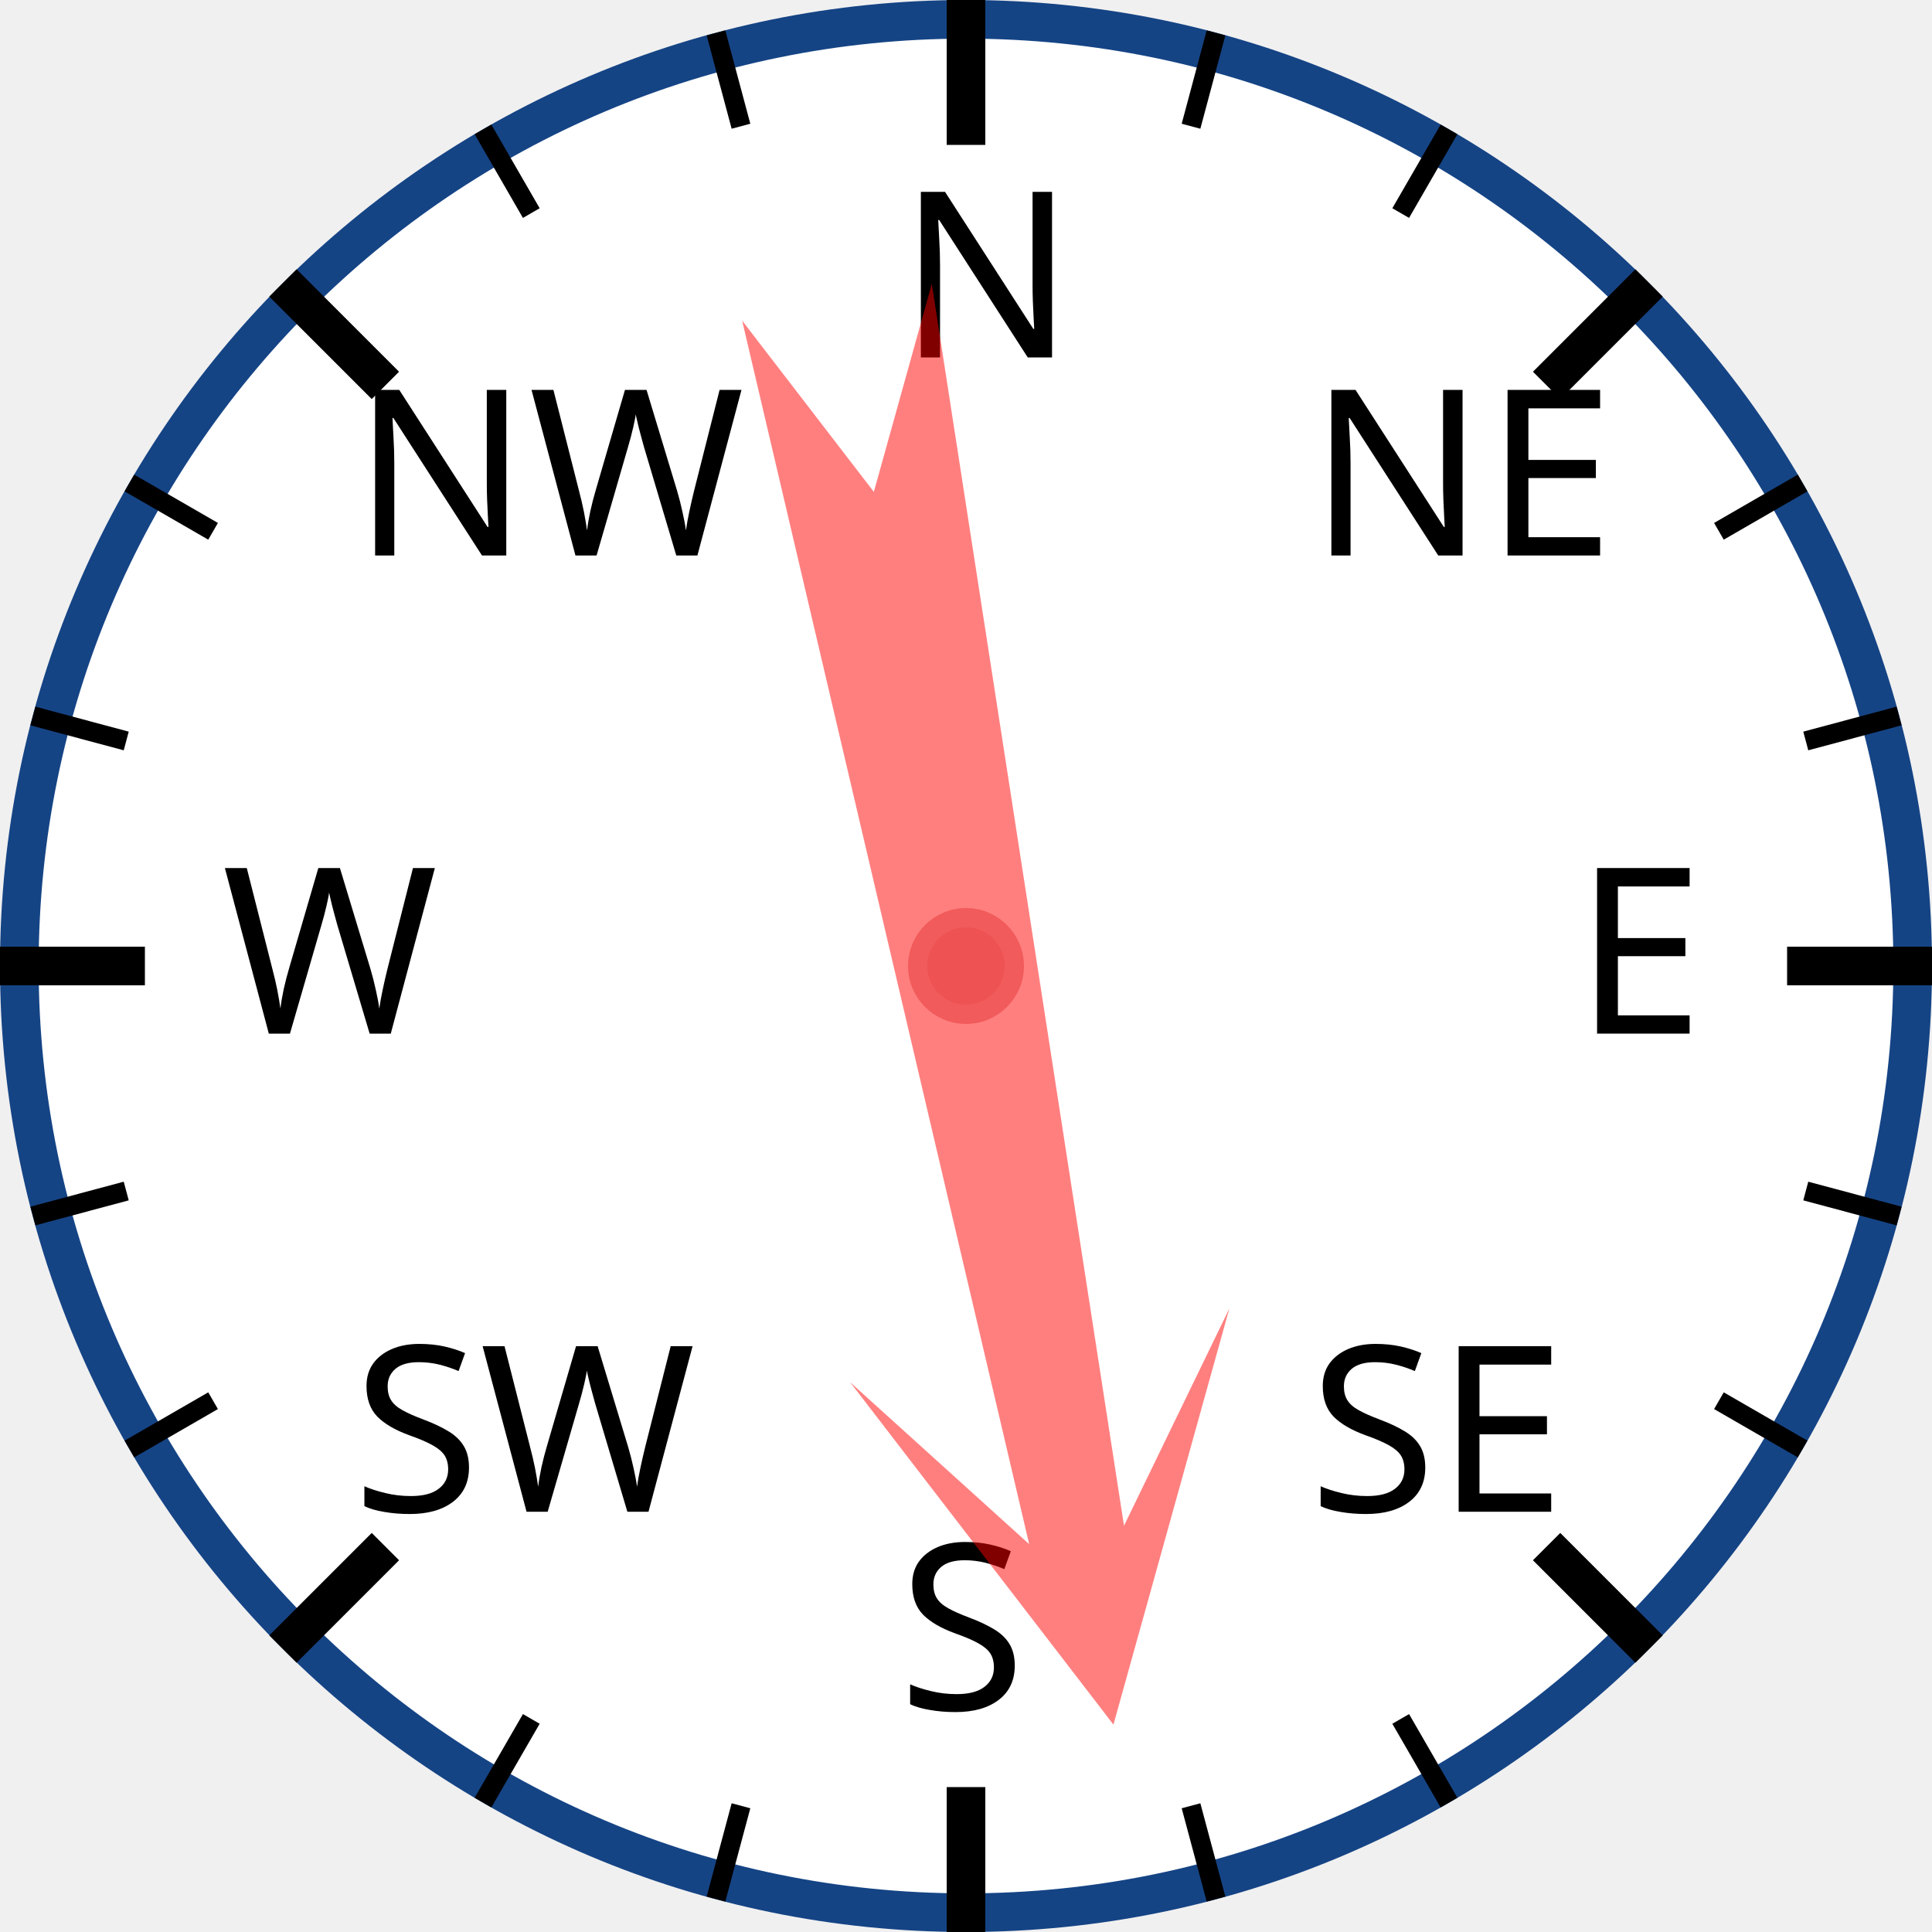
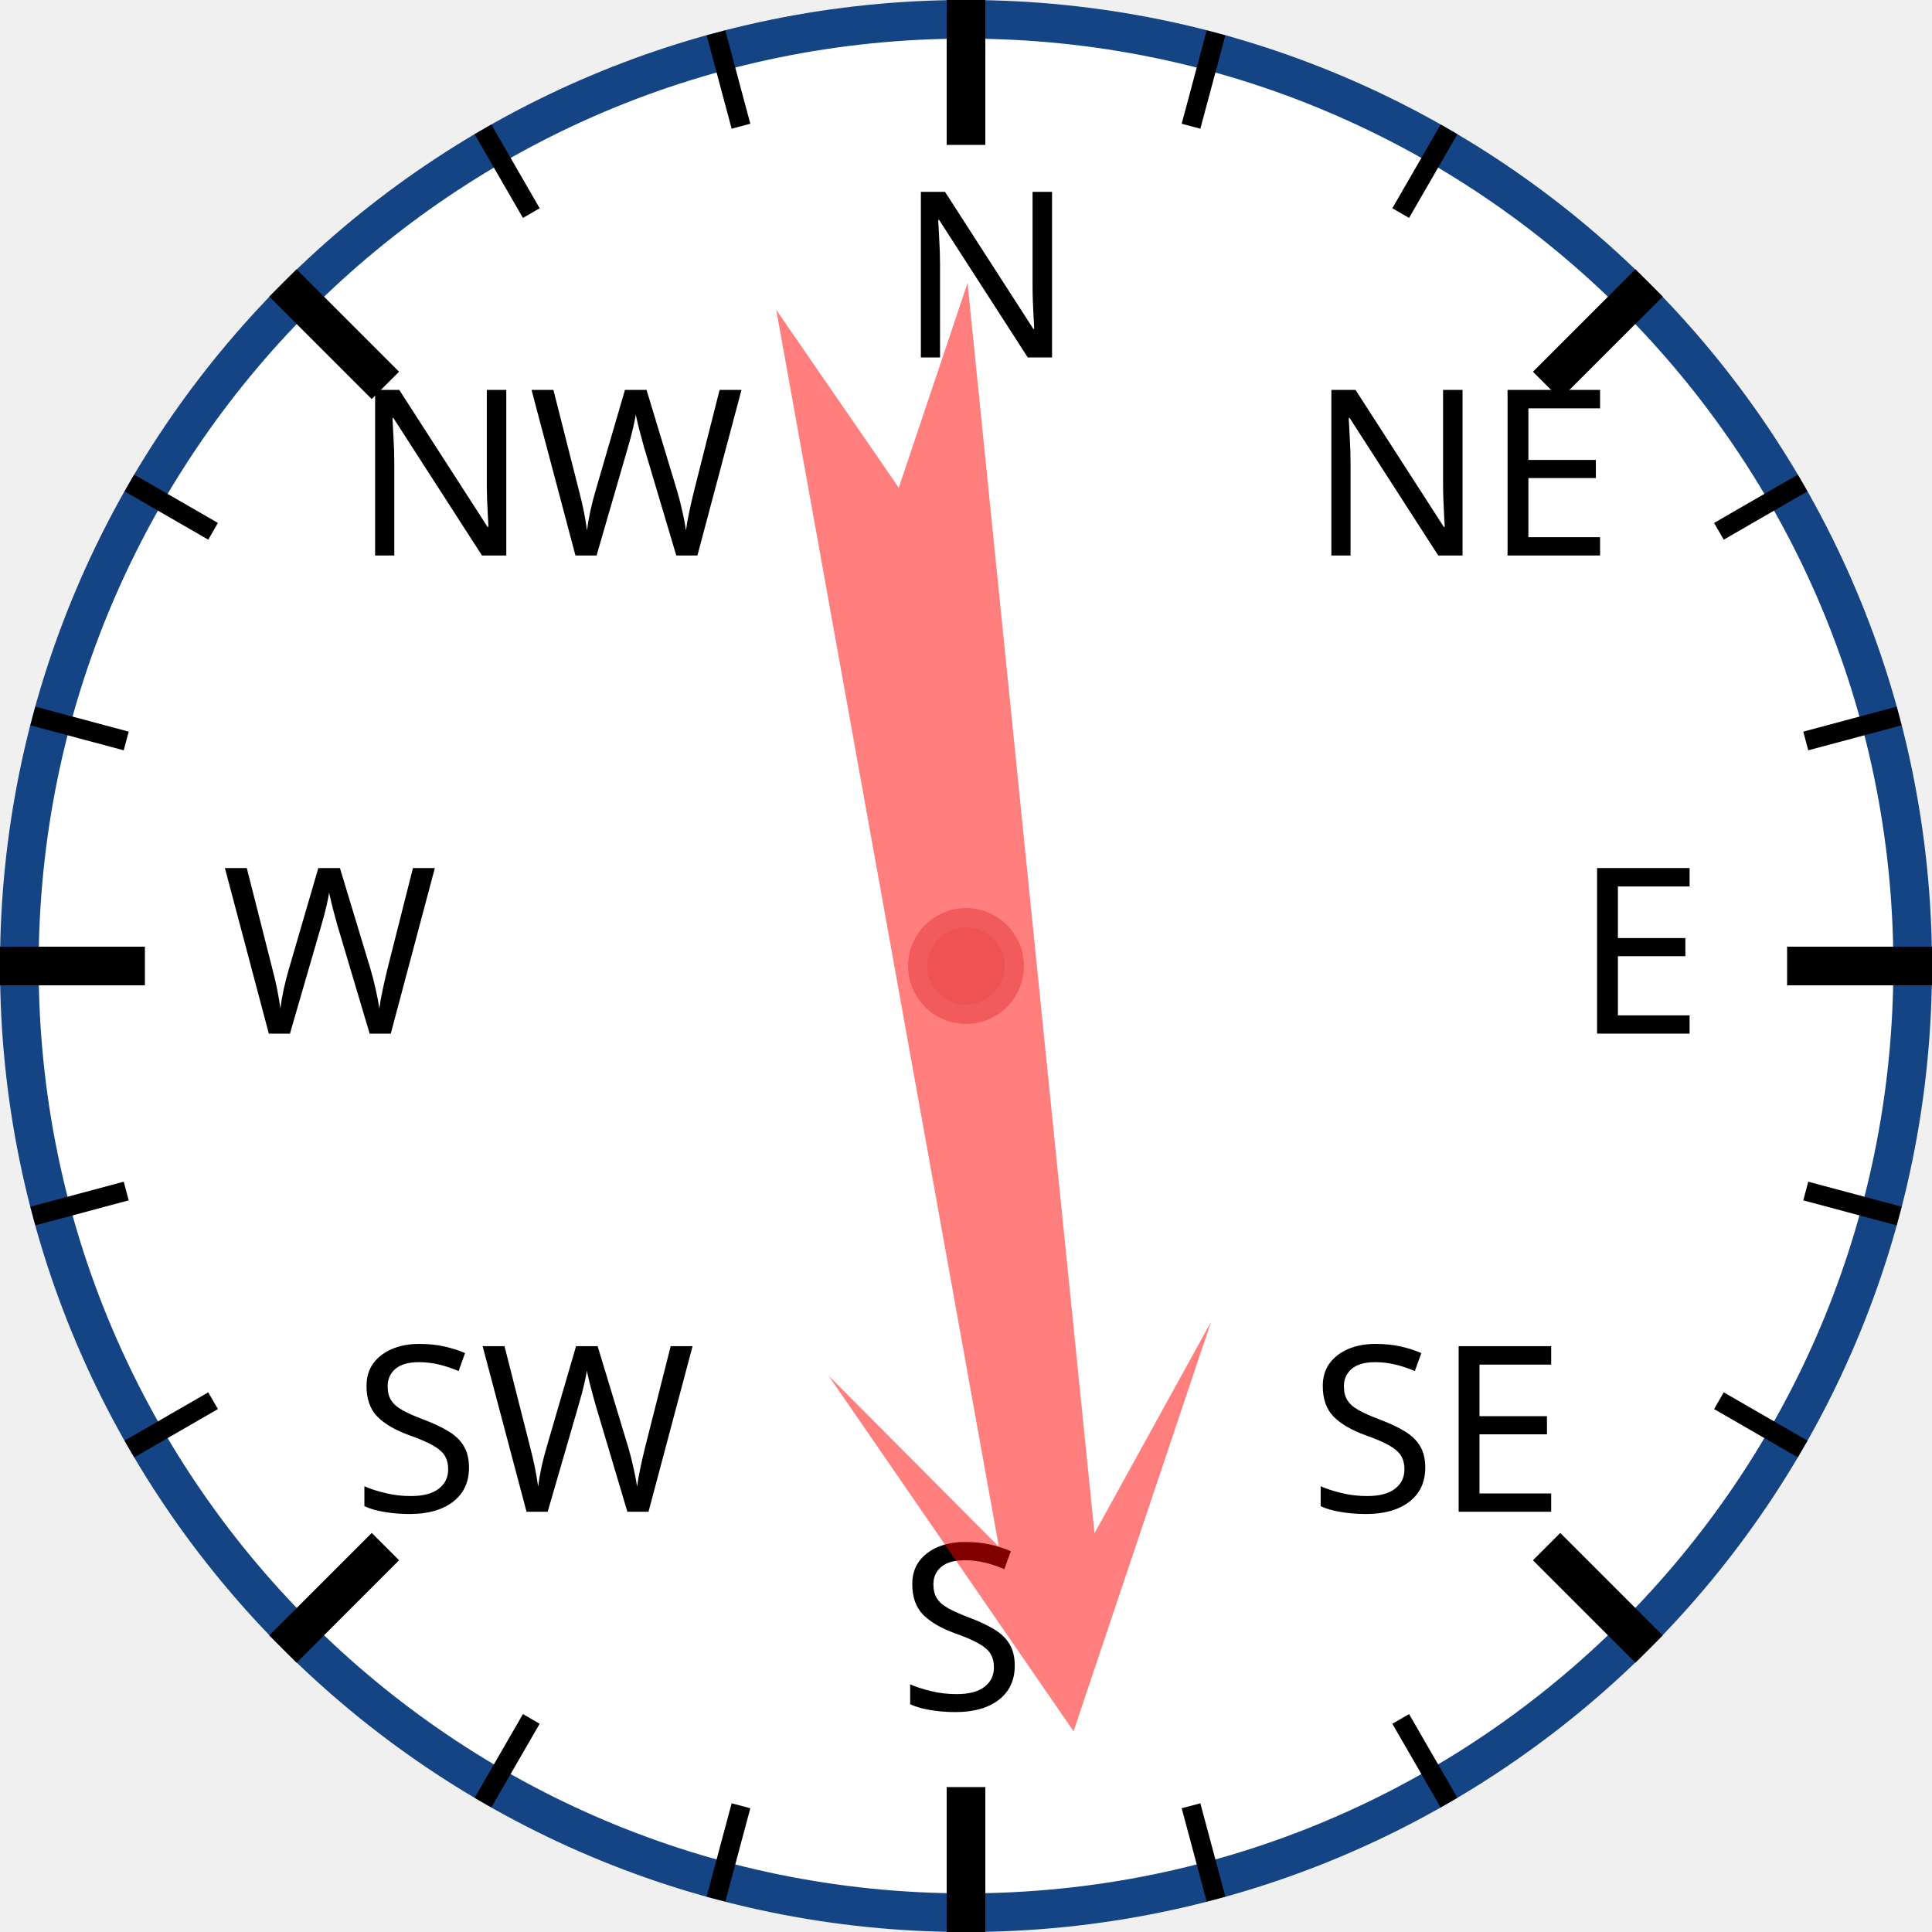
<svg xmlns="http://www.w3.org/2000/svg" width="120px" height="120px" viewBox="0 0 200 200">
  <circle cx="100" cy="100" r="98" style="fill: white; stroke: #154485; stroke-width: 4;" />
  <text x="93.0" y="37.0" style="font-family: sans-serif; font-size: 18pt;">N</text>
  <line x1="100.0" y1="0.0" x2="100.0" y2="15.0" style="stroke: black; stroke-width: 4;" />
  <line x1="74.118" y1="3.407" x2="76.706" y2="13.067" style="stroke: black; stroke-width: 2;" />
  <line x1="50" y1="13.397" x2="55" y2="22.058" style="stroke: black; stroke-width: 2;" />
  <text x="36.503" y="57.503" style="font-family: sans-serif; font-size: 18pt;">NW</text>
  <line x1="29.289" y1="29.289" x2="39.896" y2="39.896" style="stroke: black; stroke-width: 4;" />
  <line x1="13.397" y1="50" x2="22.058" y2="55" style="stroke: black; stroke-width: 2;" />
  <line x1="3.407" y1="74.118" x2="13.067" y2="76.706" style="stroke: black; stroke-width: 2;" />
  <text x="23.0" y="107.0" style="font-family: sans-serif; font-size: 18pt;">W</text>
  <line x1="0.0" y1="100.0" x2="15.0" y2="100.0" style="stroke: black; stroke-width: 4;" />
  <line x1="3.407" y1="125.882" x2="13.067" y2="123.294" style="stroke: black; stroke-width: 2;" />
  <line x1="13.397" y1="150" x2="22.058" y2="145" style="stroke: black; stroke-width: 2;" />
  <text x="36.503" y="156.497" style="font-family: sans-serif; font-size: 18pt;">SW</text>
  <line x1="29.289" y1="170.711" x2="39.896" y2="160.104" style="stroke: black; stroke-width: 4;" />
  <line x1="50" y1="186.603" x2="55" y2="177.942" style="stroke: black; stroke-width: 2;" />
  <line x1="74.118" y1="196.593" x2="76.706" y2="186.933" style="stroke: black; stroke-width: 2;" />
  <text x="93" y="177.0" style="font-family: sans-serif; font-size: 18pt;">S</text>
  <line x1="100" y1="200.0" x2="100" y2="185.0" style="stroke: black; stroke-width: 4;" />
  <line x1="125.882" y1="196.593" x2="123.294" y2="186.933" style="stroke: black; stroke-width: 2;" />
  <line x1="150.0" y1="186.603" x2="145.0" y2="177.942" style="stroke: black; stroke-width: 2;" />
  <text x="135.497" y="156.497" style="font-family: sans-serif; font-size: 18pt;">SE</text>
  <line x1="170.711" y1="170.711" x2="160.104" y2="160.104" style="stroke: black; stroke-width: 4;" />
  <line x1="186.603" y1="150" x2="177.942" y2="145" style="stroke: black; stroke-width: 2;" />
  <line x1="196.593" y1="125.882" x2="186.933" y2="123.294" style="stroke: black; stroke-width: 2;" />
  <text x="163.0" y="107" style="font-family: sans-serif; font-size: 18pt;">E</text>
  <line x1="200.0" y1="100" x2="185.0" y2="100" style="stroke: black; stroke-width: 4;" />
  <line x1="196.593" y1="74.118" x2="186.933" y2="76.706" style="stroke: black; stroke-width: 2;" />
  <line x1="186.603" y1="50" x2="177.942" y2="55" style="stroke: black; stroke-width: 2;" />
  <text x="135.497" y="57.503" style="font-family: sans-serif; font-size: 18pt;">NE</text>
  <line x1="170.711" y1="29.289" x2="160.104" y2="39.896" style="stroke: black; stroke-width: 4;" />
  <line x1="150" y1="13.397" x2="145" y2="22.058" style="stroke: black; stroke-width: 2;" />
  <line x1="125.882" y1="3.407" x2="123.294" y2="13.067" style="stroke: black; stroke-width: 2;" />
-   <polygon points="100 20 120 60 105 40 110 170 100 150 90 170 95 40 80 60" style="fill: red; fill-opacity: 0.5;" transform="rotate(169,100,100)" />
+   <polygon points="100 20 120 60 105 40 110 170 100 150 90 170 95 40 80 60" style="fill: red; fill-opacity: 0.5;" transform="rotate(172,100,100)" />
  <circle cx="100" cy="100" r="5" style="fill: #EE5252; stroke: #F25B5B; stroke-width: 2;" />
</svg>
